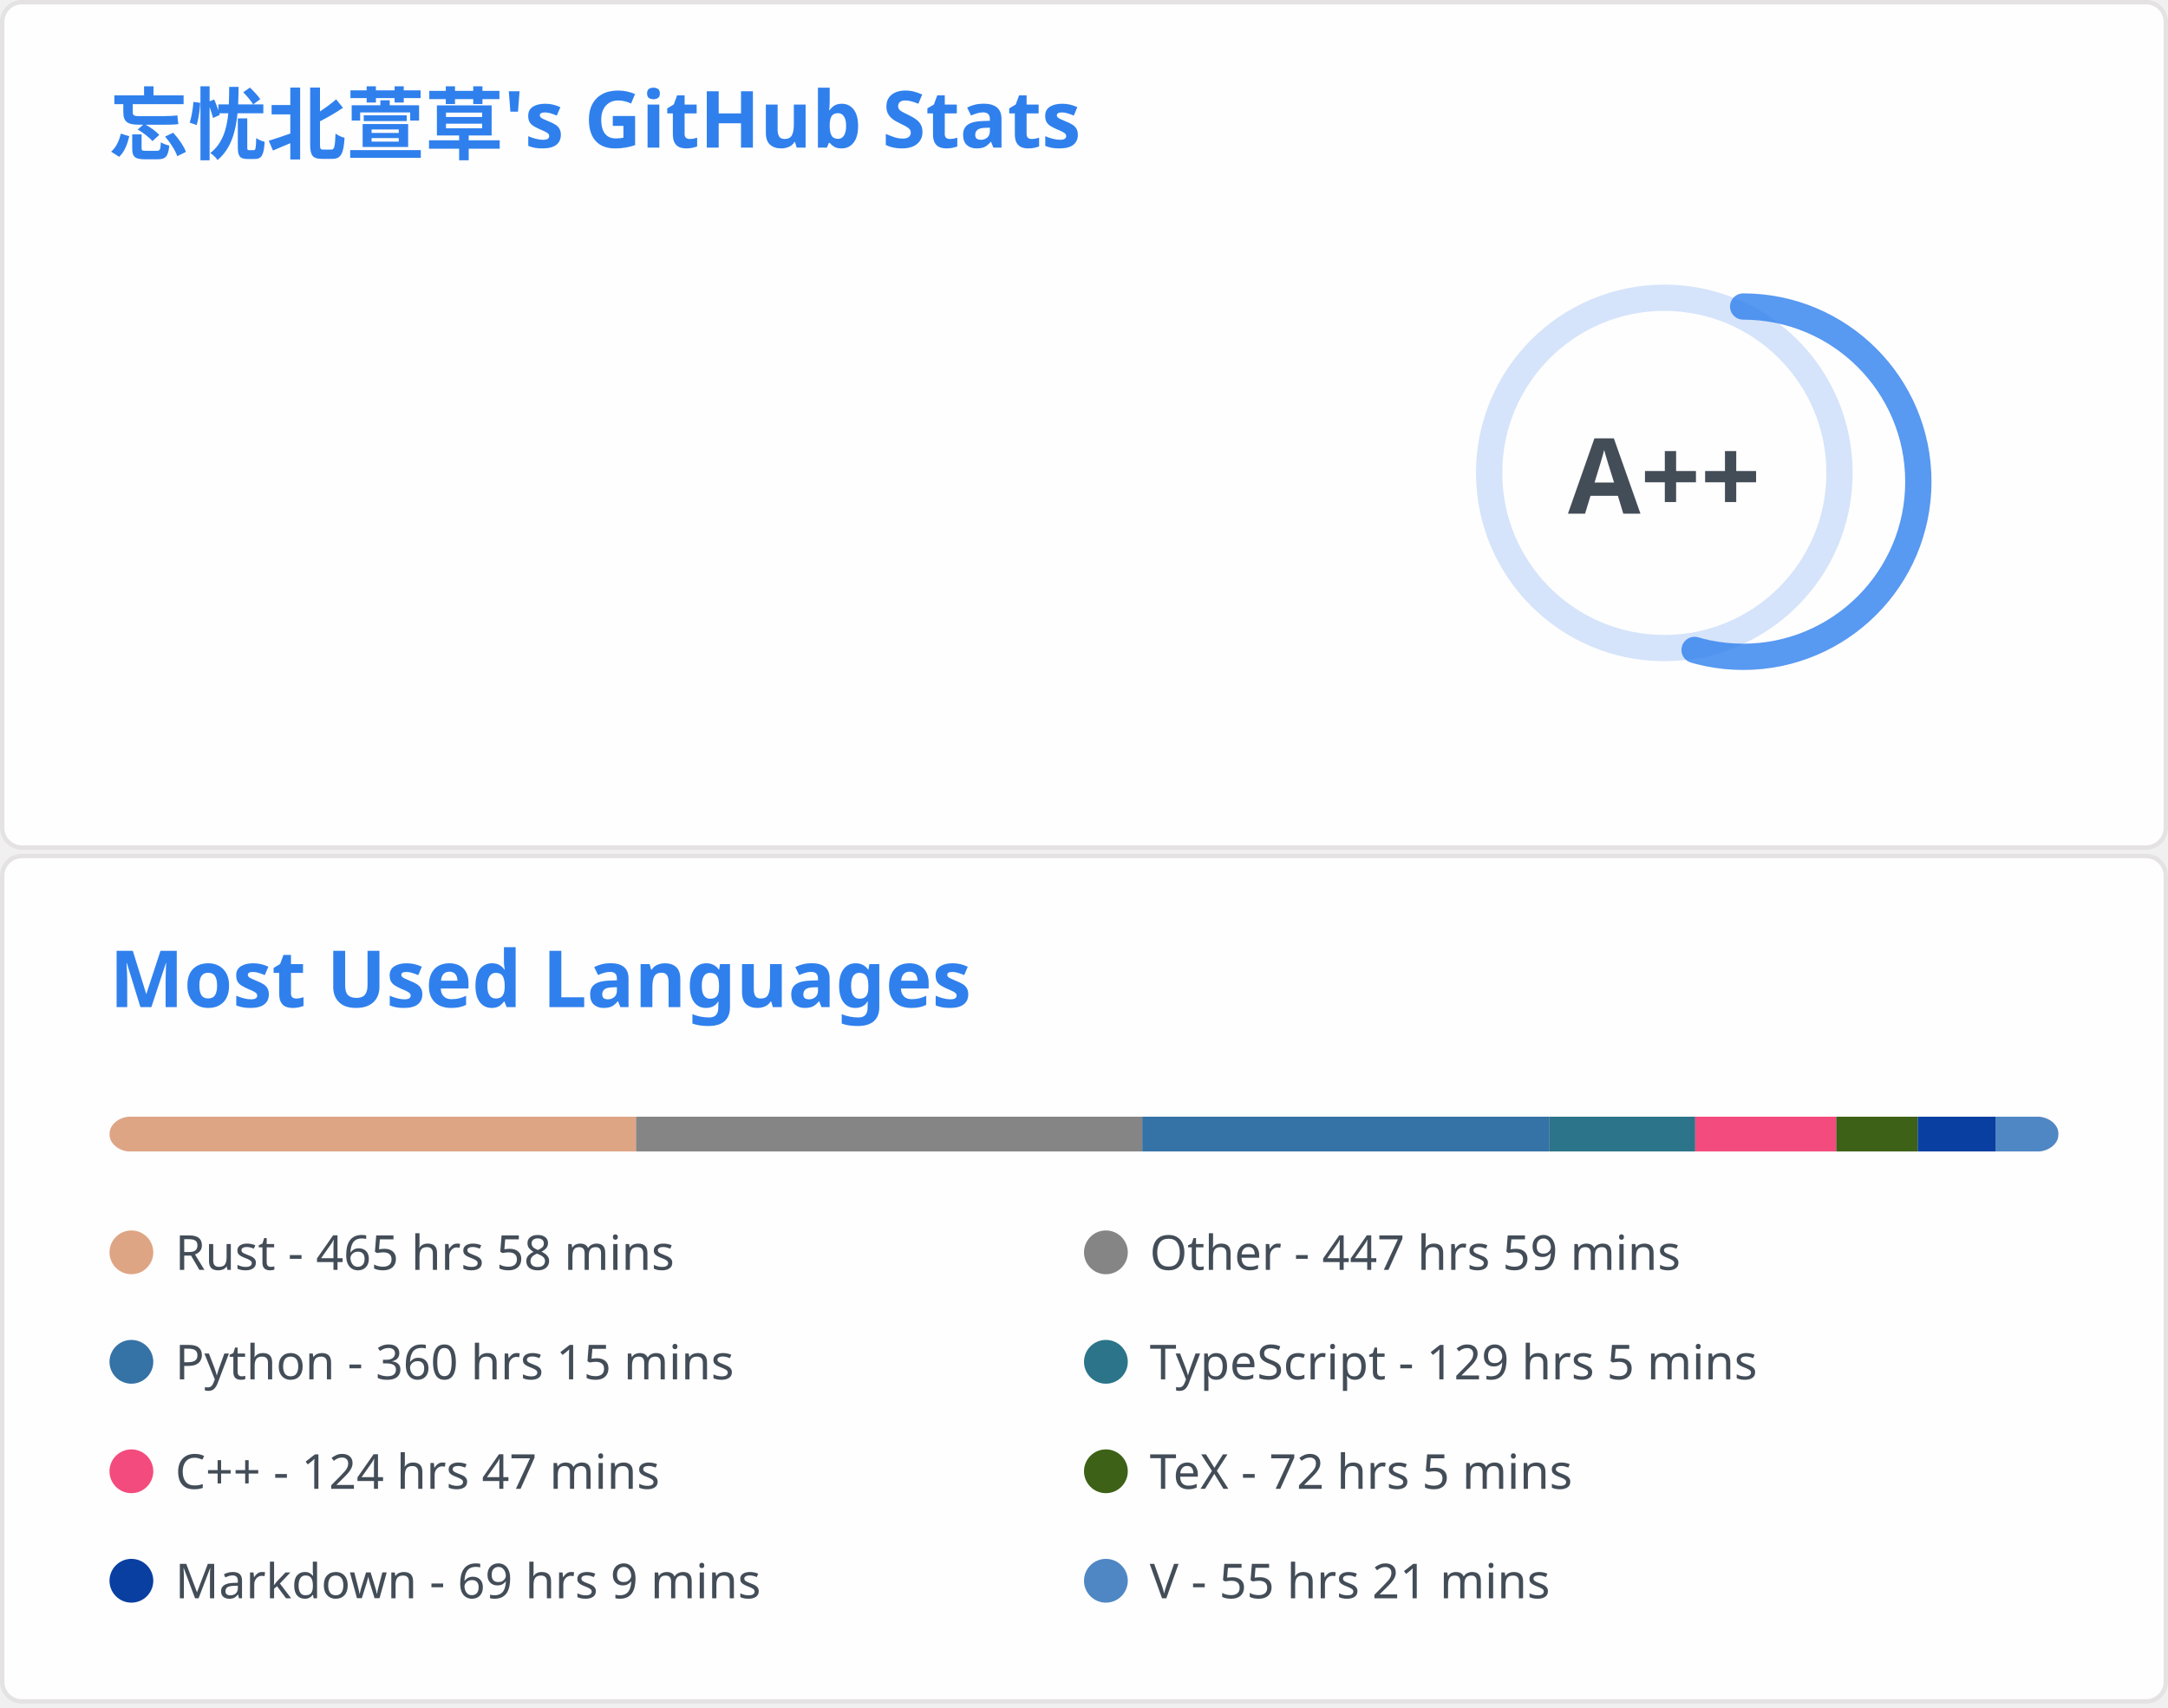
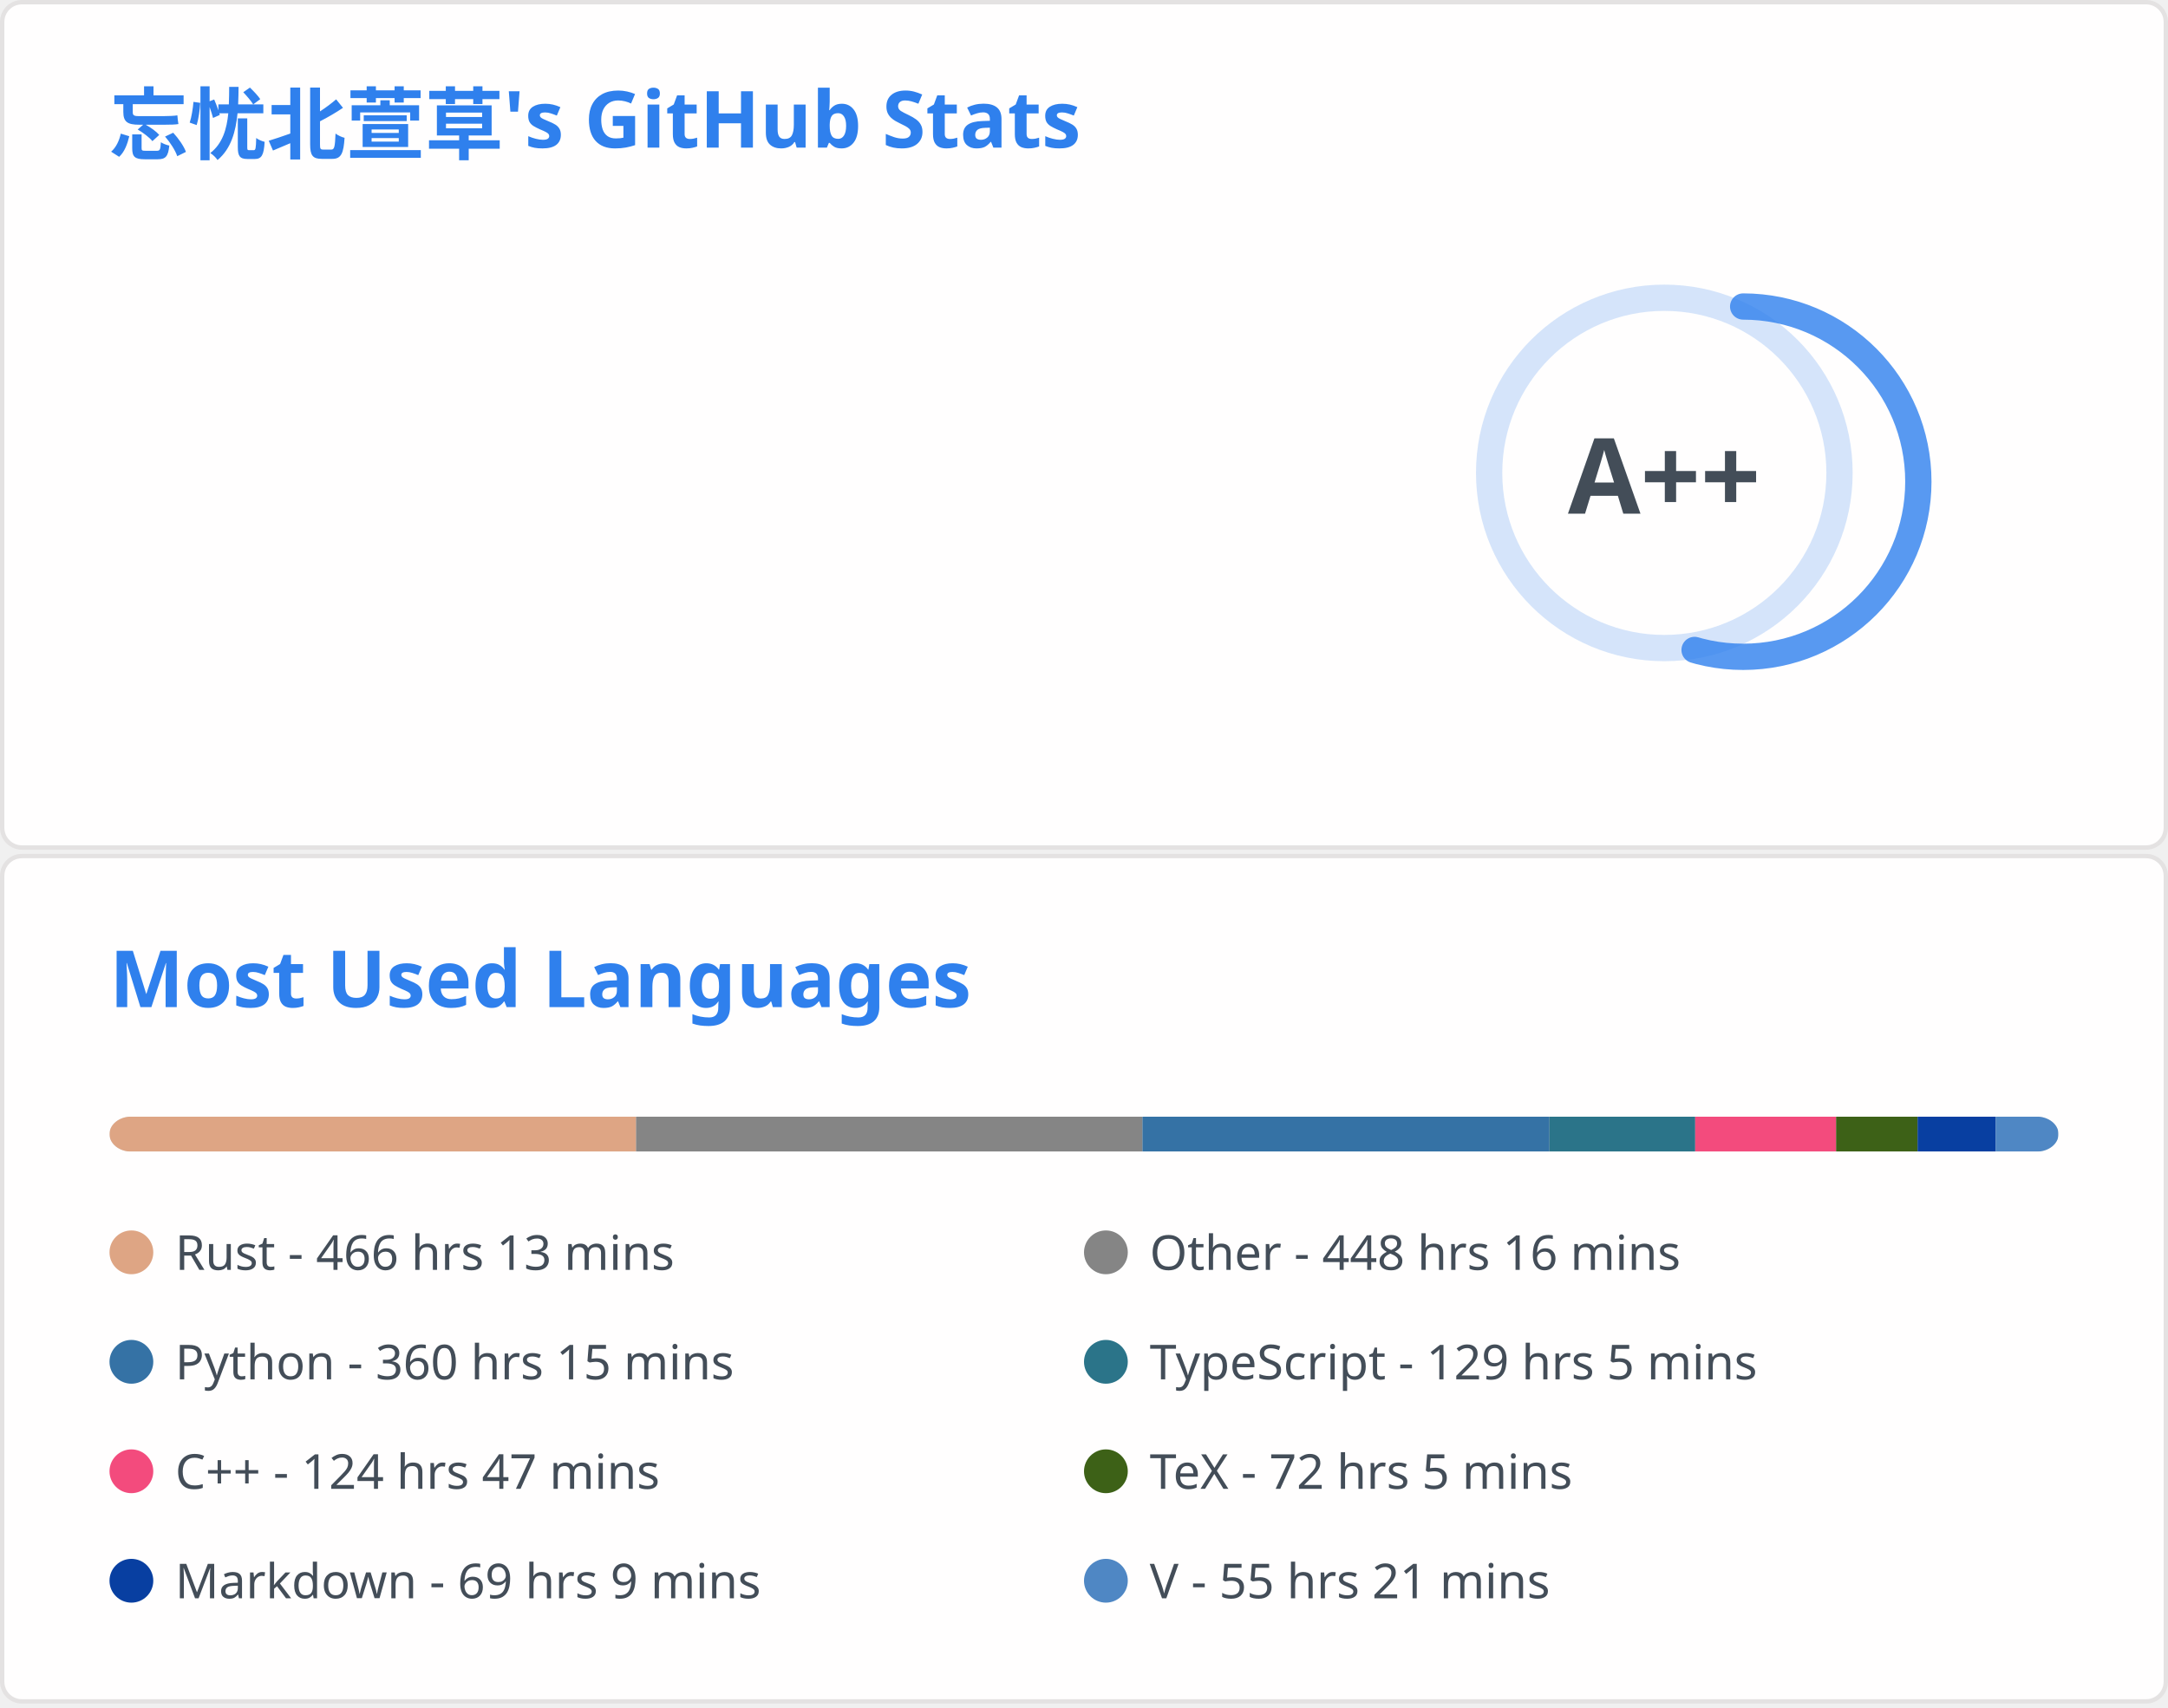
<svg xmlns="http://www.w3.org/2000/svg" aria-labelledby="descId" width="495" height="390" viewBox="0 0 495 390" fill="none">
  <svg width="495" height="195" fill="none" aria-labelledby="descId" viewBox="0 0 495 195" y="0">
    <style>@keyframes rankAnimation{0%{stroke-dashoffset:251.327}}@keyframes scaleInAnimation{0%{transform:translate(-5px,5px) scale(0)}to{transform:translate(-5px,5px) scale(1)}}@keyframes fadeInAnimation{0%{opacity:0}to{opacity:1}}.stat{font:600 14px"Segoe UI",Ubuntu,Sans-Serif;fill:#434d58}.bold{font:700 14px"Segoe UI",Ubuntu,Sans-Serif}.icon{fill:#4c71f2}.stagger{opacity:0;animation:fadeInAnimation .3s ease-in-out forwards}.rank-circle,.rank-circle-rim{stroke:#2f80ed33;fill:none;stroke-width:6}.rank-circle{stroke:#2f80edcc;stroke-dasharray:250;stroke-linecap:round;transform-origin:-10px 8px;transform:rotate(-90deg);stroke-dashoffset:113.097}.rank-text{font:800 24px"Segoe UI",Ubuntu,Sans-Serif;fill:#434d58;transform:translate(-5px,5px)}.rank-circle{animation:rankAnimation 1s forwards ease-in-out}.rank-text{animation:scaleInAnimation .3s ease-in-out forwards}@supports (-moz-appearance:auto){.header{font-size:15.3px}}.lang-name{font:400 11px"Segoe UI",Ubuntu,Sans-Serif;fill:#434d58}.header{font:600 18px"Segoe UI",Ubuntu,Sans-Serif;fill:#2f80ed;animation:fadeInAnimation .8s ease-in-out forwards}@supports (-moz-appearance:auto){.header{font-size:15.3px}}</style>
    <rect width="494" height="99%" x=".5" y=".5" fill="#fffefe" stroke="#e4e2e2" rx="4.5" />
    <text class="header" transform="translate(25 35)">忘忧北萱草's GitHub Stats</text>
    <svg y="60">
      <g transform="translate(390 40)">
        <circle cx="-10" cy="8" r="40" class="rank-circle-rim" />
        <circle cx="-10" cy="8" r="40" class="rank-circle" />
        <text x="-5" y="3" alignment-baseline="central" class="rank-text" dominant-baseline="central" text-anchor="middle">A++</text>
      </g>
      <svg>
        <g class="stagger" style="animation-delay: 450ms" transform="translate(25)">
          <svg width="16" height="16" class="icon" viewBox="0 0 16 16">
            <path fill-rule="evenodd" d="M8 .25a.75.75 0 0 1 .673.418l1.882 3.815 4.21.612a.75.75 0 0 1 .416 1.279l-3.046 2.97.719 4.192a.75.75 0 0 1-1.088.791L8 12.347l-3.766 1.98a.75.75 0 0 1-1.088-.79l.72-4.194L.818 6.374a.75.75 0 0 1 .416-1.28l4.21-.611L7.327.668A.75.75 0 0 1 8 .25zm0 2.445L6.615 5.5a.75.75 0 0 1-.564.41l-3.097.45 2.24 2.184a.75.75 0 0 1 .216.664l-.528 3.084 2.769-1.456a.75.75 0 0 1 .698 0l2.77 1.456-.53-3.084a.75.75 0 0 1 .216-.664l2.24-2.183-3.096-.45a.75.75 0 0 1-.564-.41L8 2.694v.001z" />
          </svg>
          <text x="25" y="12.5" class="stat bold">Total Stars Earned:</text>
-           <text x="170" y="12.5" class="stat">404</text>
+           <text x="170" y="12.5" class="stat">405</text>
        </g>
        <g class="stagger" style="animation-delay: 600ms" transform="translate(25 25)">
          <svg width="16" height="16" class="icon" viewBox="0 0 16 16">
            <path fill-rule="evenodd" d="M1.643 3.143.427 1.927A.25.25 0 0 0 0 2.104V5.75c0 .138.112.25.25.25h3.646a.25.25 0 0 0 .177-.427L2.715 4.215a6.5 6.5 0 1 1-1.18 4.458.75.75 0 1 0-1.493.154 8.001 8.001 0 1 0 1.6-5.684zM7.75 4a.75.75 0 0 1 .75.75v2.992l2.028.812a.75.75 0 0 1-.557 1.392l-2.5-1A.75.75 0 0 1 7 8.25v-3.5A.75.75 0 0 1 7.75 4z" />
          </svg>
          <text x="25" y="12.5" class="stat bold">Total Commits:</text>
          <text x="170" y="12.5" class="stat">414</text>
        </g>
        <g class="stagger" style="animation-delay: 750ms" transform="translate(25 50)">
          <svg width="16" height="16" class="icon" viewBox="0 0 16 16">
            <path fill-rule="evenodd" d="M7.177 3.073 9.573.677A.25.25 0 0 1 10 .854v4.792a.25.25 0 0 1-.427.177L7.177 3.427a.25.25 0 0 1 0-.354zM3.75 2.5a.75.75 0 1 0 0 1.5.75.75 0 0 0 0-1.5zm-2.25.75a2.25 2.25 0 1 1 3 2.122v5.256a2.251 2.251 0 1 1-1.5 0V5.372A2.25 2.25 0 0 1 1.5 3.25zM11 2.5h-1V4h1a1 1 0 0 1 1 1v5.628a2.251 2.251 0 1 0 1.5 0V5A2.5 2.5 0 0 0 11 2.5zm1 10.25a.75.75 0 1 1 1.5 0 .75.75 0 0 1-1.5 0zM3.75 12a.75.75 0 1 0 0 1.5.75.75 0 0 0 0-1.5z" />
          </svg>
          <text x="25" y="12.5" class="stat bold">Total PRs:</text>
          <text x="170" y="12.5" class="stat">72</text>
        </g>
        <g class="stagger" style="animation-delay: 900ms" transform="translate(25 75)">
          <svg width="16" height="16" class="icon" viewBox="0 0 16 16">
            <path fill-rule="evenodd" d="M8 1.5a6.5 6.5 0 1 0 0 13 6.5 6.5 0 0 0 0-13zM0 8a8 8 0 1 1 16 0A8 8 0 0 1 0 8zm9 3a1 1 0 1 1-2 0 1 1 0 0 1 2 0zm-.25-6.25a.75.75 0 0 0-1.5 0v3.5a.75.75 0 0 0 1.5 0v-3.5z" />
          </svg>
          <text x="25" y="12.5" class="stat bold">Total Issues:</text>
          <text x="170" y="12.5" class="stat">12</text>
        </g>
        <g class="stagger" style="animation-delay: 1050ms" transform="translate(25 100)">
          <svg width="16" height="16" class="icon" viewBox="0 0 16 16">
            <path fill-rule="evenodd" d="M2 2.5A2.5 2.5 0 0 1 4.5 0h8.75a.75.75 0 0 1 .75.75v12.5a.75.75 0 0 1-.75.75h-2.5a.75.75 0 1 1 0-1.5h1.75v-2h-8a1 1 0 0 0-.714 1.7.75.75 0 0 1-1.072 1.05A2.495 2.495 0 0 1 2 11.5v-9zm10.5-1V9h-8c-.356 0-.694.074-1 .208V2.5a1 1 0 0 1 1-1h8zM5 12.25v3.25a.25.25 0 0 0 .4.2l1.45-1.087a.25.25 0 0 1 .3 0L8.6 15.7a.25.25 0 0 0 .4-.2v-3.25a.25.25 0 0 0-.25-.25h-3.5a.25.25 0 0 0-.25.25z" />
          </svg>
          <text x="25" y="12.5" class="stat bold">Contributed to:</text>
          <text x="170" y="12.5" class="stat">48</text>
        </g>
      </svg>
    </svg>
  </svg>
  <svg width="495" height="195" fill="none" aria-labelledby="descId" viewBox="0 0 495 195" y="195">
    <style>@keyframes rankAnimation{0%{stroke-dashoffset:251.327}}@keyframes scaleInAnimation{0%{transform:translate(-5px,5px) scale(0)}to{transform:translate(-5px,5px) scale(1)}}@keyframes fadeInAnimation{0%{opacity:0}to{opacity:1}}.stat{font:600 14px"Segoe UI",Ubuntu,Sans-Serif;fill:#434d58}.bold{font:700 14px"Segoe UI",Ubuntu,Sans-Serif}.icon{fill:#4c71f2}.stagger{opacity:0;animation:fadeInAnimation .3s ease-in-out forwards}.rank-circle,.rank-circle-rim{stroke:#2f80ed33;fill:none;stroke-width:6}.rank-circle{stroke:#2f80edcc;stroke-dasharray:250;stroke-linecap:round;transform-origin:-10px 8px;transform:rotate(-90deg);stroke-dashoffset:113.097}.rank-text{font:800 24px"Segoe UI",Ubuntu,Sans-Serif;fill:#434d58;transform:translate(-5px,5px)}.rank-circle{animation:rankAnimation 1s forwards ease-in-out}.rank-text{animation:scaleInAnimation .3s ease-in-out forwards}@supports (-moz-appearance:auto){.header{font-size:15.3px}}.lang-name{font:400 11px"Segoe UI",Ubuntu,Sans-Serif;fill:#434d58}.header{font:600 18px"Segoe UI",Ubuntu,Sans-Serif;fill:#2f80ed;animation:fadeInAnimation .8s ease-in-out forwards}@supports (-moz-appearance:auto){.header{font-size:15.3px}}</style>
    <rect width="494" height="99%" x=".5" y=".5" fill="#fffefe" stroke="#e4e2e2" rx="4.5" />
    <text class="header" transform="translate(25 35)">Most Used Languages</text>
    <svg y="60">
      <svg>
        <mask id="rect-mask">
          <rect width="445" height="8" x="25" fill="#fff" rx="5" />
        </mask>
        <path fill="#ddd" d="M25 0h445v8H25z" mask="url(#rect-mask)" />
        <path fill="#dea584" d="M25 0h120.239v8H25z" mask="url(#rect-mask)" />
-         <path fill="#858585" d="M145.239 0h115.566v8H145.239z" mask="url(#rect-mask)" />
-         <path fill="#3572A5" d="M260.806 0h92.961v8h-92.961z" mask="url(#rect-mask)" />
+         <path fill="#858585" d="M145.239 0H260.85v8H145.239z" mask="url(#rect-mask)" />
+         <path fill="#3572A5" d="M260.85 0h92.916v8H260.85z" mask="url(#rect-mask)" />
        <path fill="#2b7489" d="M353.766 0h33.286v8h-33.286z" mask="url(#rect-mask)" />
-         <path fill="#f34b7d" d="M387.052 0h32.218v8h-32.218z" mask="url(#rect-mask)" />
-         <path fill="#3D6117" d="M419.27 0h18.601v8H419.27z" mask="url(#rect-mask)" />
-         <path fill="#083fa1" d="M437.871 0h17.844v8h-17.844z" mask="url(#rect-mask)" />
-         <path fill="#4f87c4" d="M455.716 0h14.285v8h-14.285z" mask="url(#rect-mask)" />
+         <path fill="#f34b7d" d="M387.052 0h32.174v8h-32.174z" mask="url(#rect-mask)" />
+         <path fill="#3D6117" d="M419.226 0h18.601v8h-18.601z" mask="url(#rect-mask)" />
+         <path fill="#083fa1" d="M437.827 0h17.844v8h-17.844z" mask="url(#rect-mask)" />
+         <path fill="#4f87c4" d="M455.671 0h14.285v8h-14.285z" mask="url(#rect-mask)" />
        <g transform="translate(25 25)">
          <circle cx="5" cy="6" r="5" fill="#dea584" />
-           <text x="15" y="10" class="lang-name">Rust - 465 hrs 58 mins</text>
+           <text x="15" y="10" class="lang-name">Rust - 466 hrs 13 mins</text>
        </g>
        <g transform="translate(247.5 25)">
          <circle cx="5" cy="6" r="5" fill="#858585" />
-           <text x="15" y="10" class="lang-name">Other - 447 hrs 59 mins</text>
+           <text x="15" y="10" class="lang-name">Other - 448 hrs 16 mins</text>
        </g>
        <g transform="translate(25 50)">
          <circle cx="5" cy="6" r="5" fill="#3572A5" />
          <text x="15" y="10" class="lang-name">Python - 360 hrs 15 mins</text>
        </g>
        <g transform="translate(247.5 50)">
          <circle cx="5" cy="6" r="5" fill="#2b7489" />
          <text x="15" y="10" class="lang-name">TypeScript - 129 hrs 5 mins</text>
        </g>
        <g transform="translate(25 75)">
          <circle cx="5" cy="6" r="5" fill="#f34b7d" />
          <text x="15" y="10" class="lang-name">C++ - 124 hrs 47 mins</text>
        </g>
        <g transform="translate(247.5 75)">
          <circle cx="5" cy="6" r="5" fill="#3D6117" />
          <text x="15" y="10" class="lang-name">TeX - 72 hrs 5 mins</text>
        </g>
        <g transform="translate(25 100)">
          <circle cx="5" cy="6" r="5" fill="#083fa1" />
          <text x="15" y="10" class="lang-name">Markdown - 69 hrs 9 mins</text>
        </g>
        <g transform="translate(247.5 100)">
          <circle cx="5" cy="6" r="5" fill="#4f87c4" />
          <text x="15" y="10" class="lang-name">V - 55 hrs 21 mins</text>
        </g>
      </svg>
    </svg>
  </svg>
</svg>
